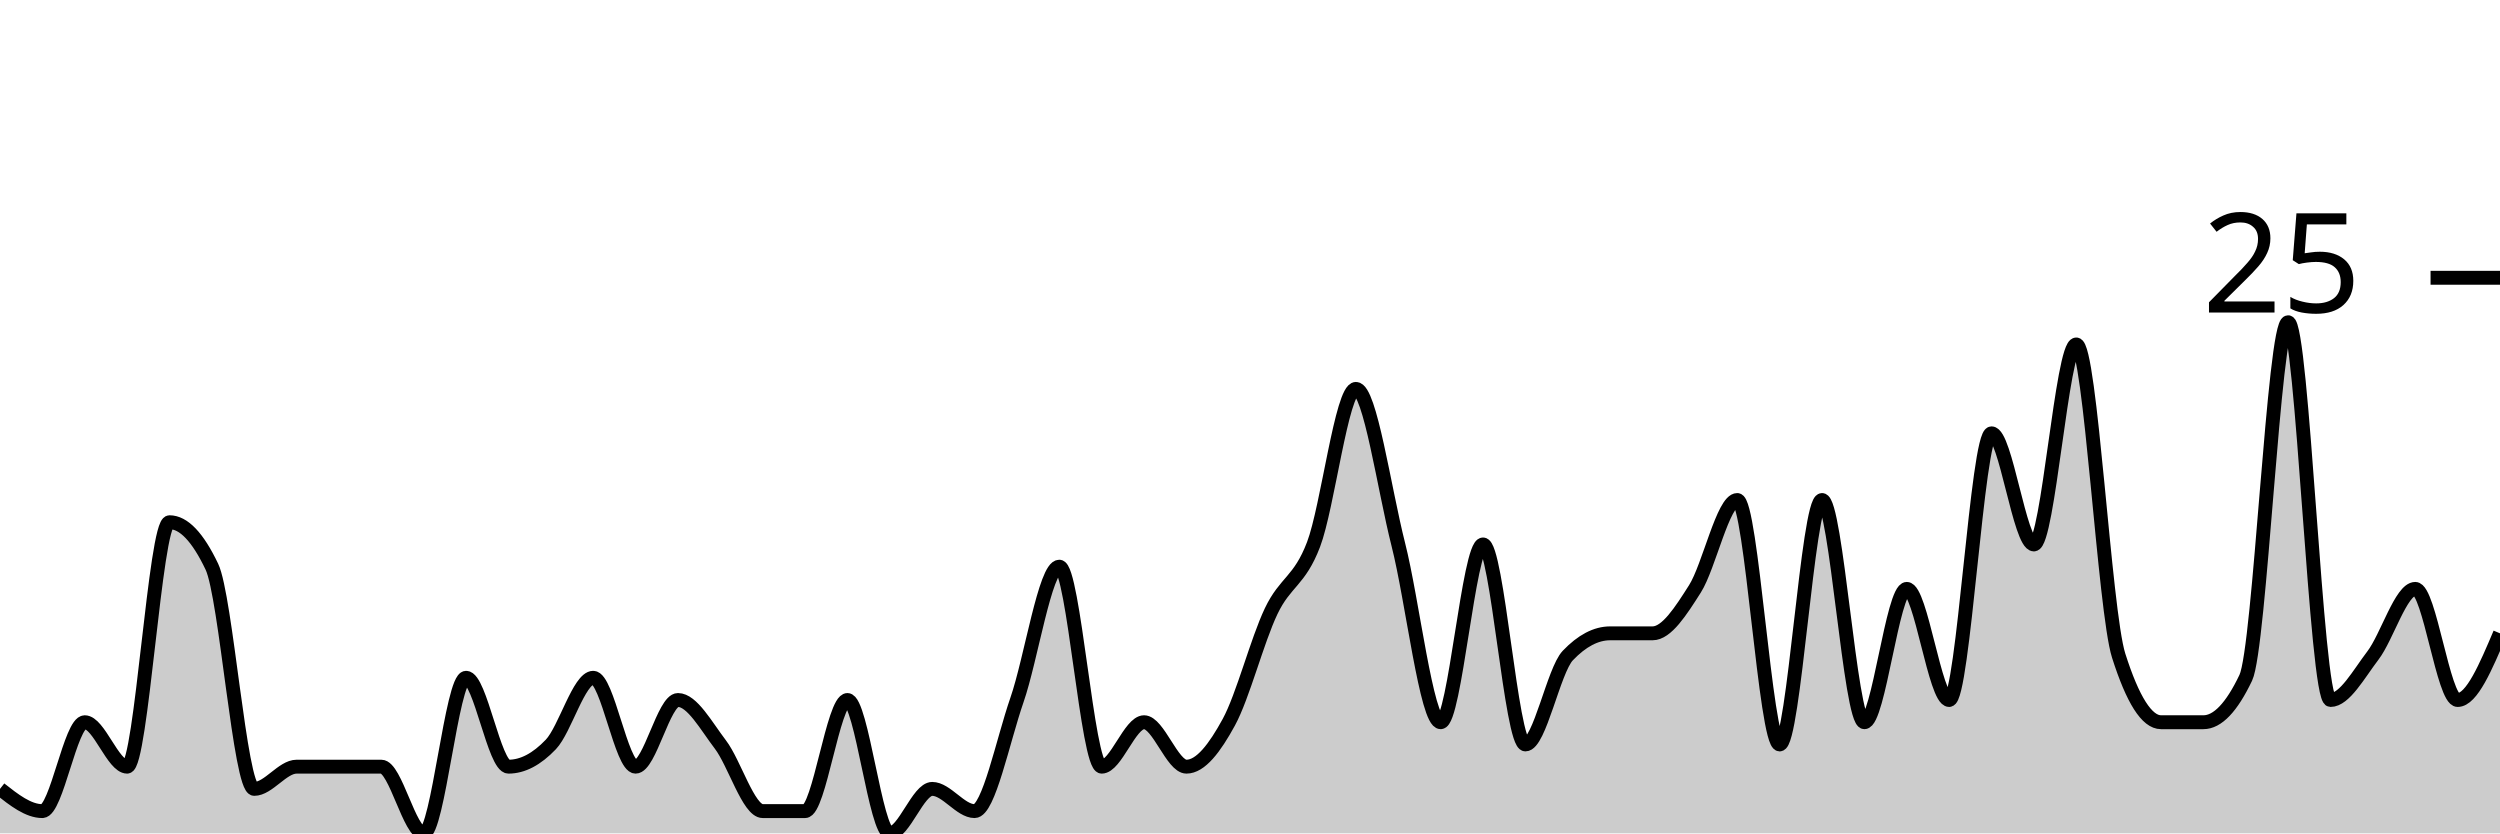
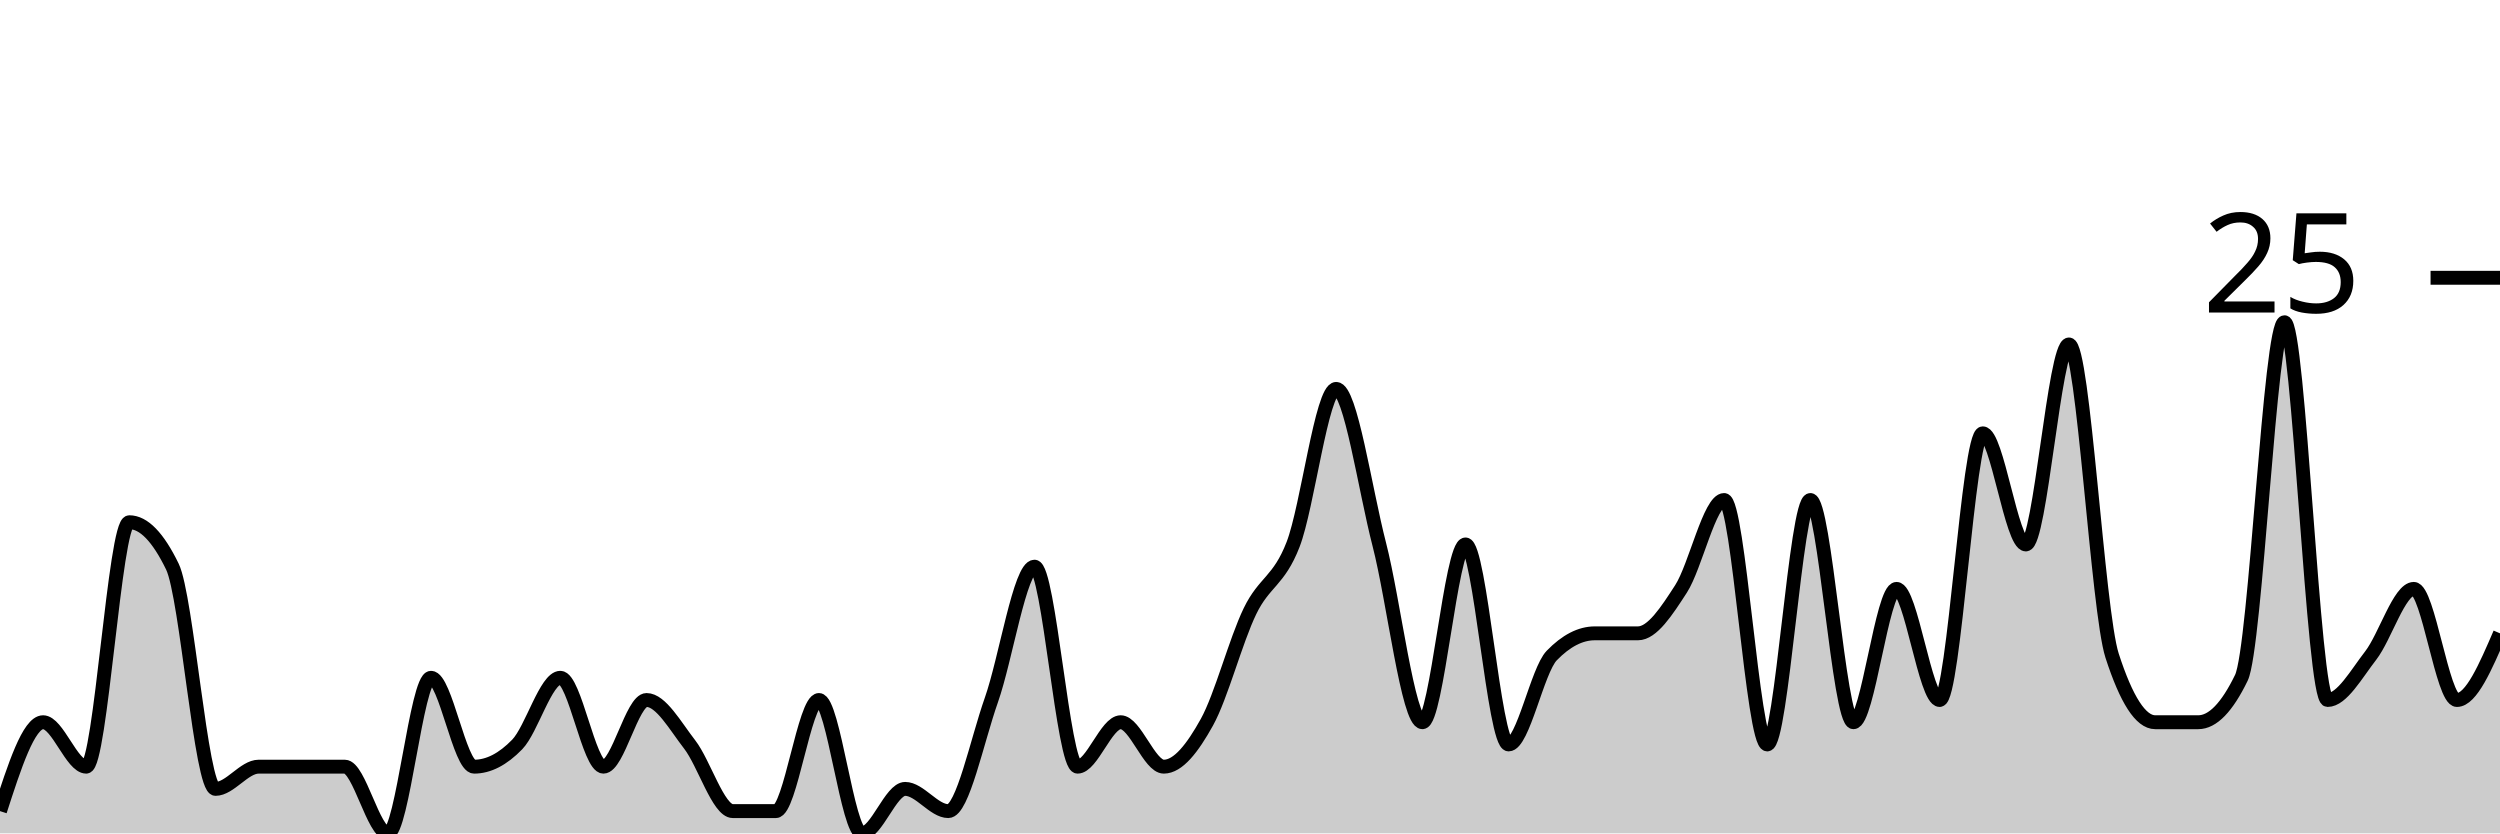
<svg xmlns="http://www.w3.org/2000/svg" viewBox="0 0 180 60">
  <g transform="translate(0,20)">
-     <path class="area" fill="rgba(0, 0, 0, 0.2)" d="M0,36.8C1.017,37.6,2.034,38.4,3.051,38.4C4.068,38.4,5.085,32,6.102,32C7.119,32,8.136,35.2,9.153,35.2C10.169,35.2,11.186,17.6,12.203,17.6C13.22,17.6,14.237,18.667,15.254,20.8C16.271,22.933,17.288,36.8,18.305,36.8C19.322,36.8,20.339,35.2,21.356,35.2C22.373,35.2,23.39,35.2,24.407,35.2C25.424,35.2,26.441,35.2,27.458,35.2C28.475,35.2,29.492,40,30.508,40C31.525,40,32.542,28.8,33.559,28.8C34.576,28.8,35.593,35.2,36.61,35.2C37.627,35.2,38.644,34.667,39.661,33.6C40.678,32.533,41.695,28.8,42.712,28.8C43.729,28.8,44.746,35.2,45.763,35.2C46.78,35.2,47.797,30.4,48.814,30.4C49.831,30.4,50.847,32.267,51.864,33.6C52.881,34.933,53.898,38.4,54.915,38.4C55.932,38.4,56.949,38.4,57.966,38.4C58.983,38.4,60,30.4,61.017,30.4C62.034,30.4,63.051,40,64.068,40C65.085,40,66.102,36.8,67.119,36.8C68.136,36.8,69.153,38.4,70.169,38.4C71.186,38.4,72.203,33.333,73.22,30.4C74.237,27.467,75.254,20.8,76.271,20.8C77.288,20.8,78.305,35.2,79.322,35.2C80.339,35.2,81.356,32,82.373,32C83.39,32,84.407,35.2,85.424,35.2C86.441,35.2,87.458,33.867,88.475,32C89.492,30.133,90.508,26.133,91.525,24C92.542,21.867,93.559,21.867,94.576,19.2C95.593,16.533,96.61,8,97.627,8C98.644,8,99.661,15.2,100.678,19.2C101.695,23.2,102.712,32,103.729,32C104.746,32,105.763,19.2,106.78,19.2C107.797,19.2,108.814,33.6,109.831,33.6C110.847,33.6,111.864,28.267,112.881,27.2C113.898,26.133,114.915,25.6,115.932,25.6C116.949,25.6,117.966,25.6,118.983,25.6C120,25.6,121.017,24,122.034,22.4C123.051,20.8,124.068,16,125.085,16C126.102,16,127.119,33.6,128.136,33.6C129.153,33.6,130.169,16,131.186,16C132.203,16,133.22,32,134.237,32C135.254,32,136.271,22.4,137.288,22.4C138.305,22.4,139.322,30.4,140.339,30.4C141.356,30.4,142.373,11.2,143.39,11.2C144.407,11.2,145.424,19.2,146.441,19.2C147.458,19.2,148.475,4.8,149.492,4.8C150.508,4.8,151.525,24,152.542,27.2C153.559,30.4,154.576,32,155.593,32C156.61,32,157.627,32,158.644,32C159.661,32,160.678,30.933,161.695,28.8C162.712,26.667,163.729,3.2,164.746,3.2C165.763,3.2,166.78,30.4,167.797,30.4C168.814,30.4,169.831,28.533,170.847,27.2C171.864,25.867,172.881,22.4,173.898,22.4C174.915,22.4,175.932,30.4,176.949,30.4C177.966,30.4,178.983,28,180,25.6L180,40C178.983,40,177.966,40,176.949,40C175.932,40,174.915,40,173.898,40C172.881,40,171.864,40,170.847,40C169.831,40,168.814,40,167.797,40C166.78,40,165.763,40,164.746,40C163.729,40,162.712,40,161.695,40C160.678,40,159.661,40,158.644,40C157.627,40,156.61,40,155.593,40C154.576,40,153.559,40,152.542,40C151.525,40,150.508,40,149.492,40C148.475,40,147.458,40,146.441,40C145.424,40,144.407,40,143.39,40C142.373,40,141.356,40,140.339,40C139.322,40,138.305,40,137.288,40C136.271,40,135.254,40,134.237,40C133.22,40,132.203,40,131.186,40C130.169,40,129.153,40,128.136,40C127.119,40,126.102,40,125.085,40C124.068,40,123.051,40,122.034,40C121.017,40,120,40,118.983,40C117.966,40,116.949,40,115.932,40C114.915,40,113.898,40,112.881,40C111.864,40,110.847,40,109.831,40C108.814,40,107.797,40,106.78,40C105.763,40,104.746,40,103.729,40C102.712,40,101.695,40,100.678,40C99.661,40,98.644,40,97.627,40C96.61,40,95.593,40,94.576,40C93.559,40,92.542,40,91.525,40C90.508,40,89.492,40,88.475,40C87.458,40,86.441,40,85.424,40C84.407,40,83.39,40,82.373,40C81.356,40,80.339,40,79.322,40C78.305,40,77.288,40,76.271,40C75.254,40,74.237,40,73.22,40C72.203,40,71.186,40,70.169,40C69.153,40,68.136,40,67.119,40C66.102,40,65.085,40,64.068,40C63.051,40,62.034,40,61.017,40C60,40,58.983,40,57.966,40C56.949,40,55.932,40,54.915,40C53.898,40,52.881,40,51.864,40C50.847,40,49.831,40,48.814,40C47.797,40,46.78,40,45.763,40C44.746,40,43.729,40,42.712,40C41.695,40,40.678,40,39.661,40C38.644,40,37.627,40,36.61,40C35.593,40,34.576,40,33.559,40C32.542,40,31.525,40,30.508,40C29.492,40,28.475,40,27.458,40C26.441,40,25.424,40,24.407,40C23.39,40,22.373,40,21.356,40C20.339,40,19.322,40,18.305,40C17.288,40,16.271,40,15.254,40C14.237,40,13.22,40,12.203,40C11.186,40,10.169,40,9.153,40C8.136,40,7.119,40,6.102,40C5.085,40,4.068,40,3.051,40C2.034,40,1.017,40,0,40Z" />
-     <path class="line" stroke="black" fill="none" d="M0,36.8C1.017,37.6,2.034,38.4,3.051,38.4C4.068,38.4,5.085,32,6.102,32C7.119,32,8.136,35.2,9.153,35.2C10.169,35.2,11.186,17.6,12.203,17.6C13.22,17.6,14.237,18.667,15.254,20.8C16.271,22.933,17.288,36.8,18.305,36.8C19.322,36.8,20.339,35.2,21.356,35.2C22.373,35.2,23.39,35.2,24.407,35.2C25.424,35.2,26.441,35.2,27.458,35.2C28.475,35.2,29.492,40,30.508,40C31.525,40,32.542,28.8,33.559,28.8C34.576,28.8,35.593,35.2,36.61,35.2C37.627,35.2,38.644,34.667,39.661,33.6C40.678,32.533,41.695,28.8,42.712,28.8C43.729,28.8,44.746,35.2,45.763,35.2C46.78,35.2,47.797,30.4,48.814,30.4C49.831,30.4,50.847,32.267,51.864,33.6C52.881,34.933,53.898,38.4,54.915,38.4C55.932,38.4,56.949,38.4,57.966,38.4C58.983,38.4,60,30.4,61.017,30.4C62.034,30.4,63.051,40,64.068,40C65.085,40,66.102,36.8,67.119,36.8C68.136,36.8,69.153,38.4,70.169,38.4C71.186,38.4,72.203,33.333,73.22,30.4C74.237,27.467,75.254,20.8,76.271,20.8C77.288,20.8,78.305,35.2,79.322,35.2C80.339,35.2,81.356,32,82.373,32C83.39,32,84.407,35.2,85.424,35.2C86.441,35.2,87.458,33.867,88.475,32C89.492,30.133,90.508,26.133,91.525,24C92.542,21.867,93.559,21.867,94.576,19.2C95.593,16.533,96.61,8,97.627,8C98.644,8,99.661,15.2,100.678,19.2C101.695,23.2,102.712,32,103.729,32C104.746,32,105.763,19.2,106.78,19.2C107.797,19.2,108.814,33.6,109.831,33.6C110.847,33.6,111.864,28.267,112.881,27.2C113.898,26.133,114.915,25.6,115.932,25.6C116.949,25.6,117.966,25.6,118.983,25.6C120,25.6,121.017,24,122.034,22.4C123.051,20.8,124.068,16,125.085,16C126.102,16,127.119,33.6,128.136,33.6C129.153,33.6,130.169,16,131.186,16C132.203,16,133.22,32,134.237,32C135.254,32,136.271,22.4,137.288,22.4C138.305,22.4,139.322,30.4,140.339,30.4C141.356,30.4,142.373,11.2,143.39,11.2C144.407,11.2,145.424,19.2,146.441,19.2C147.458,19.2,148.475,4.8,149.492,4.8C150.508,4.8,151.525,24,152.542,27.2C153.559,30.4,154.576,32,155.593,32C156.61,32,157.627,32,158.644,32C159.661,32,160.678,30.933,161.695,28.8C162.712,26.667,163.729,3.2,164.746,3.2C165.763,3.2,166.78,30.4,167.797,30.4C168.814,30.4,169.831,28.533,170.847,27.2C171.864,25.867,172.881,22.4,173.898,22.4C174.915,22.4,175.932,30.4,176.949,30.4C177.966,30.4,178.983,28,180,25.6" />
+     <path class="area" fill="rgba(0, 0, 0, 0.2)" d="M0,38.4C1.034,35.2,2.069,32,3.103,32C4.138,32,5.172,35.2,6.207,35.2C7.241,35.2,8.276,17.6,9.31,17.6C10.345,17.6,11.379,18.667,12.414,20.8C13.448,22.933,14.483,36.8,15.517,36.8C16.552,36.8,17.586,35.2,18.621,35.2C19.655,35.2,20.69,35.2,21.724,35.2C22.759,35.2,23.793,35.2,24.828,35.2C25.862,35.2,26.897,40,27.931,40C28.966,40,30,28.8,31.034,28.8C32.069,28.8,33.103,35.2,34.138,35.2C35.172,35.2,36.207,34.667,37.241,33.6C38.276,32.533,39.31,28.8,40.345,28.8C41.379,28.8,42.414,35.2,43.448,35.2C44.483,35.2,45.517,30.4,46.552,30.4C47.586,30.4,48.621,32.267,49.655,33.6C50.69,34.933,51.724,38.4,52.759,38.4C53.793,38.4,54.828,38.4,55.862,38.4C56.897,38.4,57.931,30.4,58.966,30.4C60,30.4,61.034,40,62.069,40C63.103,40,64.138,36.8,65.172,36.8C66.207,36.8,67.241,38.4,68.276,38.4C69.31,38.4,70.345,33.333,71.379,30.4C72.414,27.467,73.448,20.8,74.483,20.8C75.517,20.8,76.552,35.2,77.586,35.2C78.621,35.2,79.655,32,80.69,32C81.724,32,82.759,35.2,83.793,35.2C84.828,35.2,85.862,33.867,86.897,32C87.931,30.133,88.966,26.133,90,24C91.034,21.867,92.069,21.867,93.103,19.2C94.138,16.533,95.172,8,96.207,8C97.241,8,98.276,15.2,99.31,19.2C100.345,23.2,101.379,32,102.414,32C103.448,32,104.483,19.2,105.517,19.2C106.552,19.2,107.586,33.6,108.621,33.6C109.655,33.6,110.69,28.267,111.724,27.2C112.759,26.133,113.793,25.6,114.828,25.6C115.862,25.6,116.897,25.6,117.931,25.6C118.966,25.6,120,24,121.034,22.4C122.069,20.8,123.103,16,124.138,16C125.172,16,126.207,33.6,127.241,33.6C128.276,33.6,129.31,16,130.345,16C131.379,16,132.414,32,133.448,32C134.483,32,135.517,22.4,136.552,22.4C137.586,22.4,138.621,30.4,139.655,30.4C140.69,30.4,141.724,11.2,142.759,11.2C143.793,11.2,144.828,19.2,145.862,19.2C146.897,19.2,147.931,4.8,148.966,4.8C150,4.8,151.034,24,152.069,27.2C153.103,30.4,154.138,32,155.172,32C156.207,32,157.241,32,158.276,32C159.31,32,160.345,30.933,161.379,28.8C162.414,26.667,163.448,3.2,164.483,3.2C165.517,3.2,166.552,30.4,167.586,30.4C168.621,30.4,169.655,28.533,170.69,27.2C171.724,25.867,172.759,22.4,173.793,22.4C174.828,22.4,175.862,30.4,176.897,30.4C177.931,30.4,178.966,28,180,25.6L180,40C178.966,40,177.931,40,176.897,40C175.862,40,174.828,40,173.793,40C172.759,40,171.724,40,170.69,40C169.655,40,168.621,40,167.586,40C166.552,40,165.517,40,164.483,40C163.448,40,162.414,40,161.379,40C160.345,40,159.31,40,158.276,40C157.241,40,156.207,40,155.172,40C154.138,40,153.103,40,152.069,40C151.034,40,150,40,148.966,40C147.931,40,146.897,40,145.862,40C144.828,40,143.793,40,142.759,40C141.724,40,140.69,40,139.655,40C138.621,40,137.586,40,136.552,40C135.517,40,134.483,40,133.448,40C132.414,40,131.379,40,130.345,40C129.31,40,128.276,40,127.241,40C126.207,40,125.172,40,124.138,40C123.103,40,122.069,40,121.034,40C120,40,118.966,40,117.931,40C116.897,40,115.862,40,114.828,40C113.793,40,112.759,40,111.724,40C110.69,40,109.655,40,108.621,40C107.586,40,106.552,40,105.517,40C104.483,40,103.448,40,102.414,40C101.379,40,100.345,40,99.31,40C98.276,40,97.241,40,96.207,40C95.172,40,94.138,40,93.103,40C92.069,40,91.034,40,90,40C88.966,40,87.931,40,86.897,40C85.862,40,84.828,40,83.793,40C82.759,40,81.724,40,80.69,40C79.655,40,78.621,40,77.586,40C76.552,40,75.517,40,74.483,40C73.448,40,72.414,40,71.379,40C70.345,40,69.31,40,68.276,40C67.241,40,66.207,40,65.172,40C64.138,40,63.103,40,62.069,40C61.034,40,60,40,58.966,40C57.931,40,56.897,40,55.862,40C54.828,40,53.793,40,52.759,40C51.724,40,50.69,40,49.655,40C48.621,40,47.586,40,46.552,40C45.517,40,44.483,40,43.448,40C42.414,40,41.379,40,40.345,40C39.31,40,38.276,40,37.241,40C36.207,40,35.172,40,34.138,40C33.103,40,32.069,40,31.034,40C30,40,28.966,40,27.931,40C26.897,40,25.862,40,24.828,40C23.793,40,22.759,40,21.724,40C20.69,40,19.655,40,18.621,40C17.586,40,16.552,40,15.517,40C14.483,40,13.448,40,12.414,40C11.379,40,10.345,40,9.31,40C8.276,40,7.241,40,6.207,40C5.172,40,4.138,40,3.103,40C2.069,40,1.034,40,0,40Z" />
+     <path class="line" stroke="black" fill="none" d="M0,38.4C1.034,35.2,2.069,32,3.103,32C4.138,32,5.172,35.2,6.207,35.2C7.241,35.2,8.276,17.6,9.31,17.6C10.345,17.6,11.379,18.667,12.414,20.8C13.448,22.933,14.483,36.8,15.517,36.8C16.552,36.8,17.586,35.2,18.621,35.2C19.655,35.2,20.69,35.2,21.724,35.2C22.759,35.2,23.793,35.2,24.828,35.2C25.862,35.2,26.897,40,27.931,40C28.966,40,30,28.8,31.034,28.8C32.069,28.8,33.103,35.2,34.138,35.2C35.172,35.2,36.207,34.667,37.241,33.6C38.276,32.533,39.31,28.8,40.345,28.8C41.379,28.8,42.414,35.2,43.448,35.2C44.483,35.2,45.517,30.4,46.552,30.4C47.586,30.4,48.621,32.267,49.655,33.6C50.69,34.933,51.724,38.4,52.759,38.4C53.793,38.4,54.828,38.4,55.862,38.4C56.897,38.4,57.931,30.4,58.966,30.4C60,30.4,61.034,40,62.069,40C63.103,40,64.138,36.8,65.172,36.8C66.207,36.8,67.241,38.4,68.276,38.4C69.31,38.4,70.345,33.333,71.379,30.4C72.414,27.467,73.448,20.8,74.483,20.8C75.517,20.8,76.552,35.2,77.586,35.2C78.621,35.2,79.655,32,80.69,32C81.724,32,82.759,35.2,83.793,35.2C84.828,35.2,85.862,33.867,86.897,32C87.931,30.133,88.966,26.133,90,24C91.034,21.867,92.069,21.867,93.103,19.2C94.138,16.533,95.172,8,96.207,8C97.241,8,98.276,15.2,99.31,19.2C100.345,23.2,101.379,32,102.414,32C103.448,32,104.483,19.2,105.517,19.2C106.552,19.2,107.586,33.6,108.621,33.6C109.655,33.6,110.69,28.267,111.724,27.2C112.759,26.133,113.793,25.6,114.828,25.6C115.862,25.6,116.897,25.6,117.931,25.6C118.966,25.6,120,24,121.034,22.4C122.069,20.8,123.103,16,124.138,16C125.172,16,126.207,33.6,127.241,33.6C128.276,33.6,129.31,16,130.345,16C131.379,16,132.414,32,133.448,32C134.483,32,135.517,22.4,136.552,22.4C137.586,22.4,138.621,30.4,139.655,30.4C140.69,30.4,141.724,11.2,142.759,11.2C143.793,11.2,144.828,19.2,145.862,19.2C146.897,19.2,147.931,4.8,148.966,4.8C150,4.8,151.034,24,152.069,27.2C153.103,30.4,154.138,32,155.172,32C156.207,32,157.241,32,158.276,32C159.31,32,160.345,30.933,161.379,28.8C162.414,26.667,163.448,3.2,164.483,3.2C165.517,3.2,166.552,30.4,167.586,30.4C168.621,30.4,169.655,28.533,170.69,27.2C171.724,25.867,172.759,22.4,173.793,22.4C174.828,22.4,175.862,30.4,176.897,30.4C177.931,30.4,178.966,28,180,25.6" />
    <path class="axis-ceiling" stroke-width="1" stroke="black" fill="none" d="M175,0L180,0" />
    <text class="axis-ceiling-label" font-family="sans-serif" text-anchor="end" font-size="10px" x="170" y="2.5">25</text>
  </g>
</svg>
